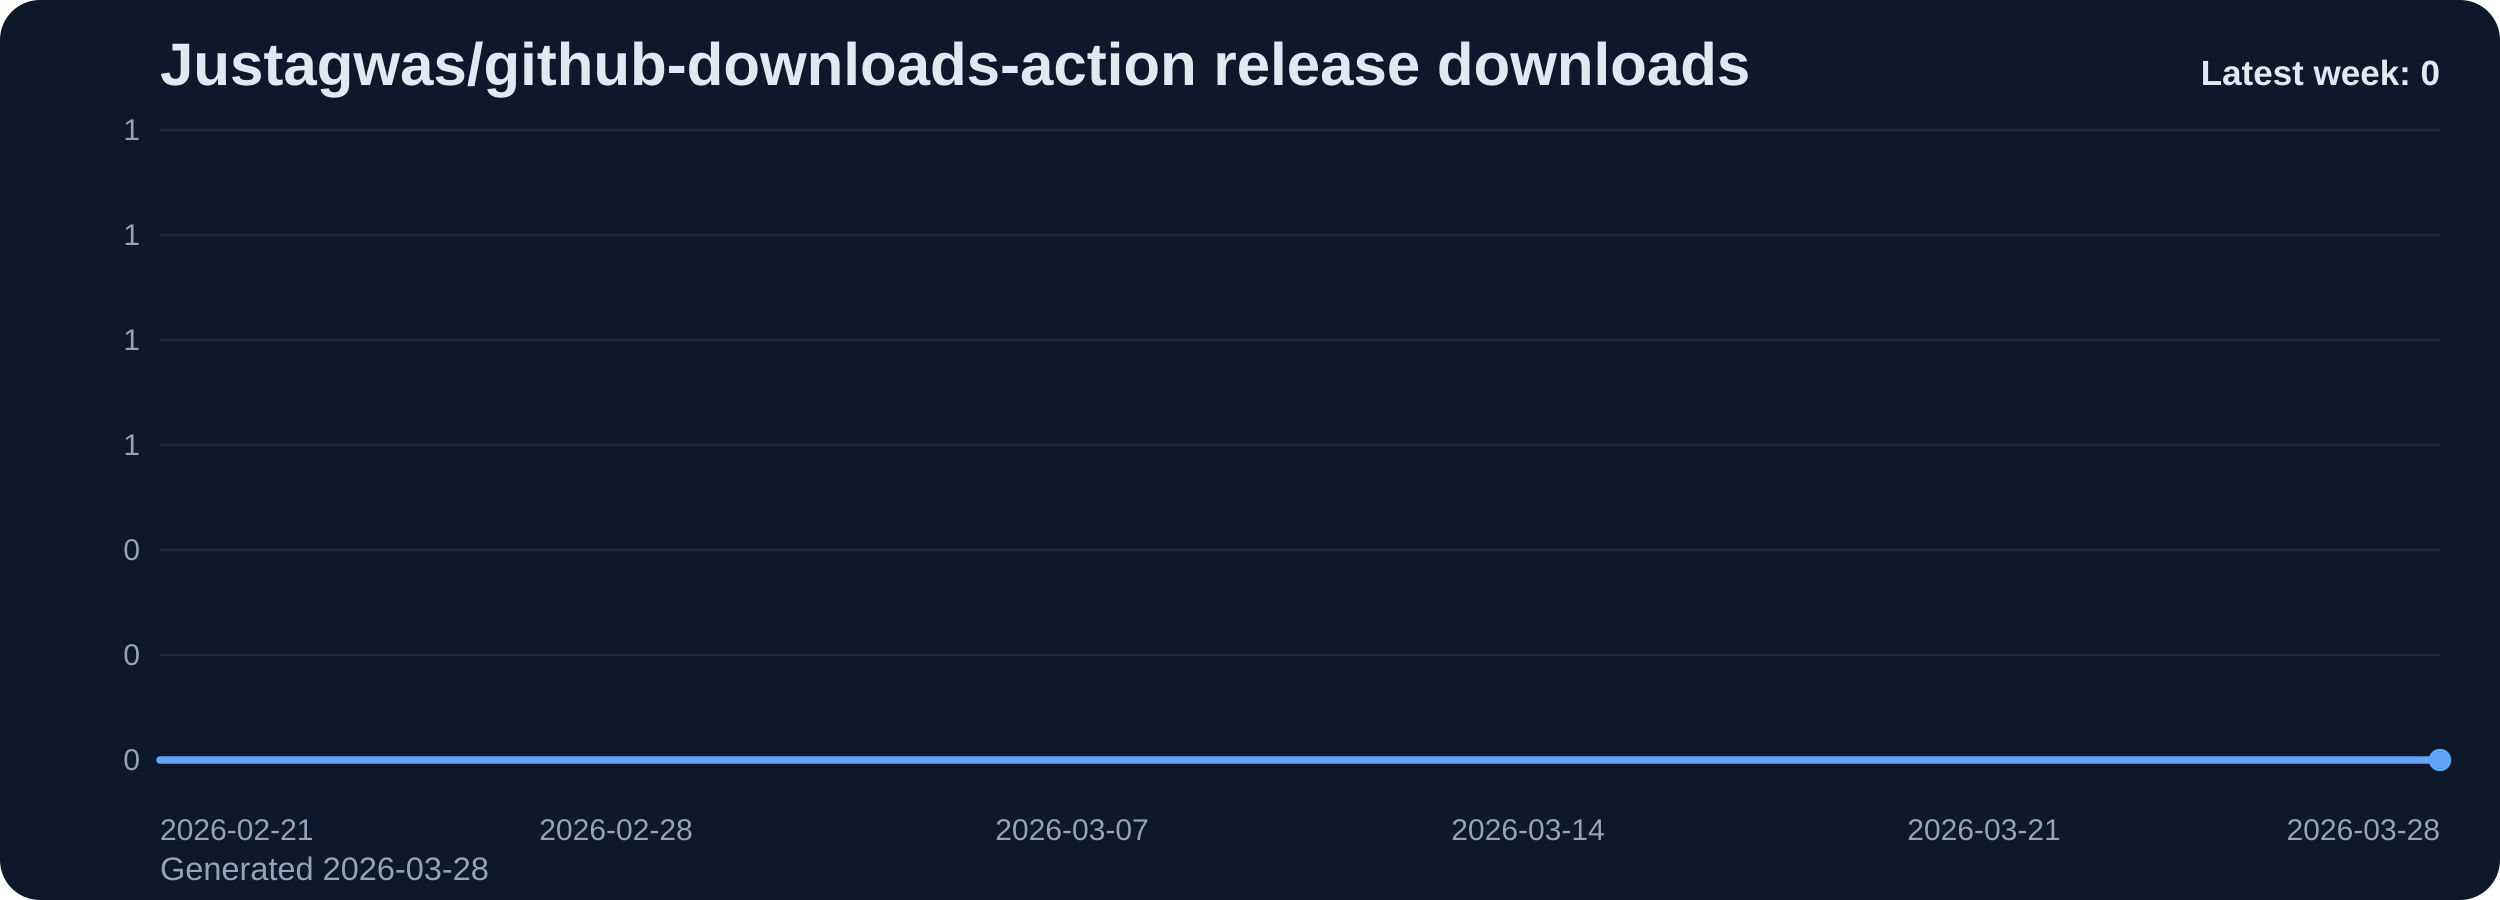
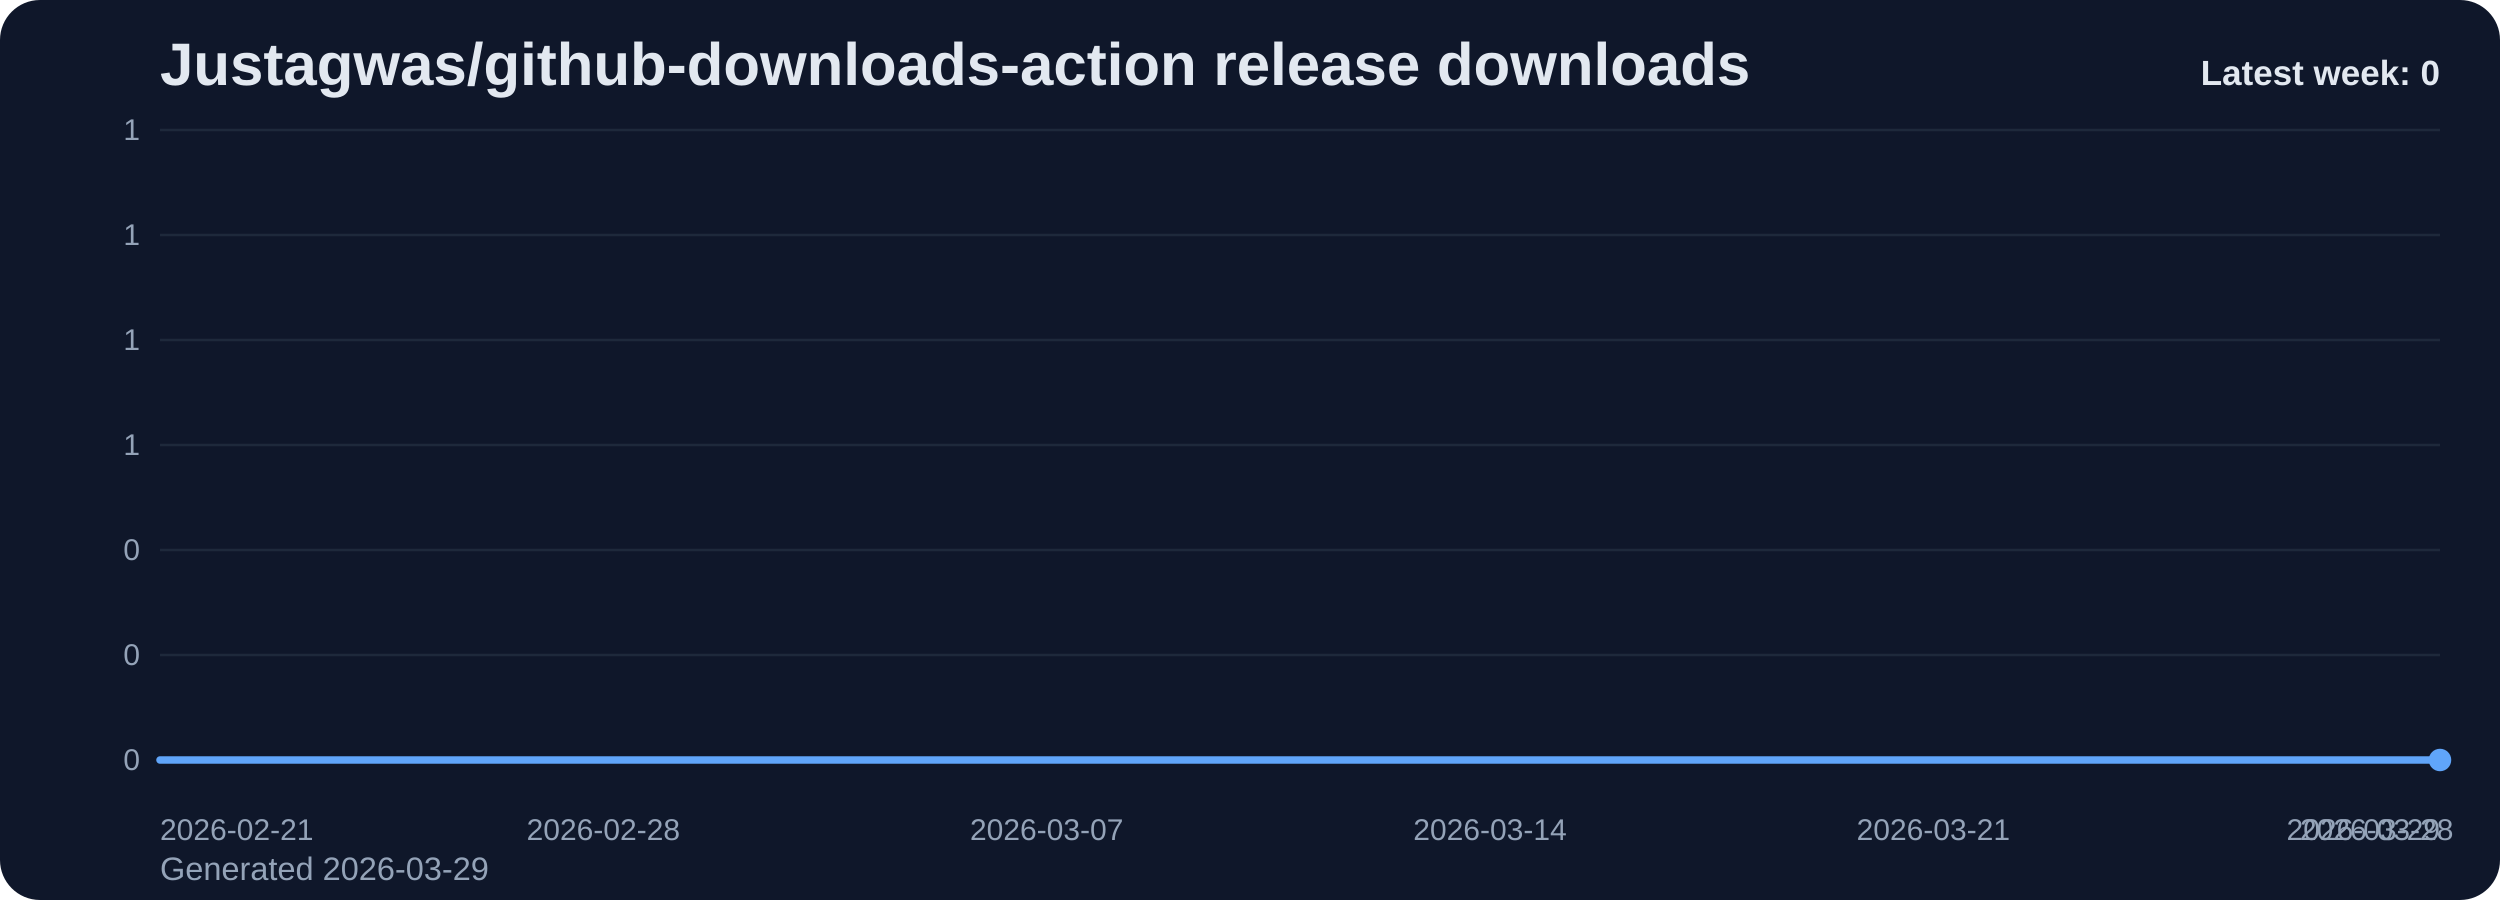
<svg xmlns="http://www.w3.org/2000/svg" viewBox="0 0 1000 360" role="img" aria-label="Justagwas/github-downloads-action release downloads chart">
  <defs>
    <linearGradient id="fill-weekly-slate" x1="0" y1="0" x2="0" y2="1">
      <stop offset="0%" stop-color="#60a5fa" stop-opacity="0.32" />
      <stop offset="100%" stop-color="#60a5fa" stop-opacity="0.05" />
    </linearGradient>
    <style>
      .bg { fill: #0f172a; }
      .title { font: 700 24px Arial, sans-serif; fill: #e2e8f0; }
      .sub { font: 400 13px Arial, sans-serif; fill: #94a3b8; }
      .grid { stroke: #1e293b; stroke-width: 1; }
      .axis { font: 400 12px Arial, sans-serif; fill: #94a3b8; }
      .line { fill: none; stroke: #60a5fa; stroke-width: 3; stroke-linecap: round; stroke-linejoin: round; }
      .dot { fill: #60a5fa; }
      .value { font: 600 11px Arial, sans-serif; fill: #cbd5e1; }
      .latest { font: 700 14px Arial, sans-serif; fill: #e2e8f0; }
    </style>
  </defs>
  <rect class="bg" x="0" y="0" width="1000" height="360" rx="16" />
  <text class="title" x="64" y="34">Justagwas/github-downloads-action release downloads</text>
-   <text class="sub" x="64" y="352">Generated 2026-03-28</text>
+   <text class="sub" x="64" y="352">Generated 2026-03-29</text>
  <line x1="64" y1="52.00" x2="976" y2="52.00" class="grid" />
  <text x="56" y="56.00" text-anchor="end" class="axis">1</text>
  <line x1="64" y1="94.00" x2="976" y2="94.00" class="grid" />
  <text x="56" y="98.00" text-anchor="end" class="axis">1</text>
  <line x1="64" y1="136.00" x2="976" y2="136.00" class="grid" />
  <text x="56" y="140.00" text-anchor="end" class="axis">1</text>
  <line x1="64" y1="178.00" x2="976" y2="178.00" class="grid" />
  <text x="56" y="182.00" text-anchor="end" class="axis">1</text>
  <line x1="64" y1="220.00" x2="976" y2="220.00" class="grid" />
  <text x="56" y="224.00" text-anchor="end" class="axis">0</text>
  <line x1="64" y1="262.00" x2="976" y2="262.00" class="grid" />
  <text x="56" y="266.00" text-anchor="end" class="axis">0</text>
  <line x1="64" y1="304.00" x2="976" y2="304.00" class="grid" />
  <text x="56" y="308.00" text-anchor="end" class="axis">0</text>
-   <path d="M 64.00 304 L 64.00 304.00 L 90.06 304.00 L 116.11 304.00 L 142.17 304.00 L 168.23 304.00 L 194.29 304.00 L 220.34 304.00 L 246.40 304.00 L 272.46 304.00 L 298.51 304.00 L 324.57 304.00 L 350.63 304.00 L 376.69 304.00 L 402.74 304.00 L 428.80 304.00 L 454.86 304.00 L 480.91 304.00 L 506.97 304.00 L 533.03 304.00 L 559.09 304.00 L 585.14 304.00 L 611.20 304.00 L 637.26 304.00 L 663.31 304.00 L 689.37 304.00 L 715.43 304.00 L 741.49 304.00 L 767.54 304.00 L 793.60 304.00 L 819.66 304.00 L 845.71 304.00 L 871.77 304.00 L 897.83 304.00 L 923.89 304.00 L 949.94 304.00 L 976.00 304.00 L 976.00 304 Z" fill="url(#fill-weekly-slate)" />
-   <polyline class="line" points="64.00,304.00 90.06,304.00 116.11,304.00 142.17,304.00 168.23,304.00 194.29,304.00 220.34,304.00 246.40,304.00 272.46,304.00 298.51,304.00 324.57,304.00 350.63,304.00 376.69,304.00 402.74,304.00 428.80,304.00 454.86,304.00 480.91,304.00 506.97,304.00 533.03,304.00 559.09,304.00 585.14,304.00 611.20,304.00 637.26,304.00 663.31,304.00 689.37,304.00 715.43,304.00 741.49,304.00 767.54,304.00 793.60,304.00 819.66,304.00 845.71,304.00 871.77,304.00 897.83,304.00 923.89,304.00 949.94,304.00 976.00,304.00" />
+   <path d="M 64.00 304 L 64.00 304.00 L 89.33 304.00 L 114.67 304.00 L 140.00 304.00 L 165.33 304.00 L 190.67 304.00 L 216.00 304.00 L 241.33 304.00 L 266.67 304.00 L 292.00 304.00 L 317.33 304.00 L 342.67 304.00 L 368.00 304.00 L 393.33 304.00 L 418.67 304.00 L 444.00 304.00 L 469.33 304.00 L 494.67 304.00 L 520.00 304.00 L 545.33 304.00 L 570.67 304.00 L 596.00 304.00 L 621.33 304.00 L 646.67 304.00 L 672.00 304.00 L 697.33 304.00 L 722.67 304.00 L 748.00 304.00 L 773.33 304.00 L 798.67 304.00 L 824.00 304.00 L 849.33 304.00 L 874.67 304.00 L 900.00 304.00 L 925.33 304.00 L 950.67 304.00 L 976.00 304.00 L 976.00 304 Z" fill="url(#fill-weekly-slate)" />
+   <polyline class="line" points="64.00,304.00 89.33,304.00 114.67,304.00 140.00,304.00 165.33,304.00 190.67,304.00 216.00,304.00 241.33,304.00 266.67,304.00 292.00,304.00 317.33,304.00 342.67,304.00 368.00,304.00 393.33,304.00 418.67,304.00 444.00,304.00 469.33,304.00 494.67,304.00 520.00,304.00 545.33,304.00 570.67,304.00 596.00,304.00 621.33,304.00 646.67,304.00 672.00,304.00 697.33,304.00 722.67,304.00 748.00,304.00 773.33,304.00 798.67,304.00 824.00,304.00 849.33,304.00 874.67,304.00 900.00,304.00 925.33,304.00 950.67,304.00 976.00,304.00" />
  <circle class="dot" cx="976.00" cy="304.00" r="4.5" />
  <text class="axis" x="64.00" y="336" text-anchor="start">2026-02-21</text>
-   <text class="axis" x="246.40" y="336" text-anchor="middle">2026-02-28</text>
-   <text class="axis" x="428.80" y="336" text-anchor="middle">2026-03-07</text>
-   <text class="axis" x="611.20" y="336" text-anchor="middle">2026-03-14</text>
-   <text class="axis" x="793.60" y="336" text-anchor="middle">2026-03-21</text>
-   <text class="axis" x="976.00" y="336" text-anchor="end">2026-03-28</text>
+   <text class="axis" x="241.33" y="336" text-anchor="middle">2026-02-28</text>
+   <text class="axis" x="418.67" y="336" text-anchor="middle">2026-03-07</text>
+   <text class="axis" x="596.00" y="336" text-anchor="middle">2026-03-14</text>
+   <text class="axis" x="773.33" y="336" text-anchor="middle">2026-03-21</text>
+   <text class="axis" x="950.67" y="336" text-anchor="middle">2026-03-28</text>
+   <text class="axis" x="976.00" y="336" text-anchor="end">2026-03-29</text>
  <text class="latest" x="976" y="34" text-anchor="end">Latest week: 0</text>
</svg>
